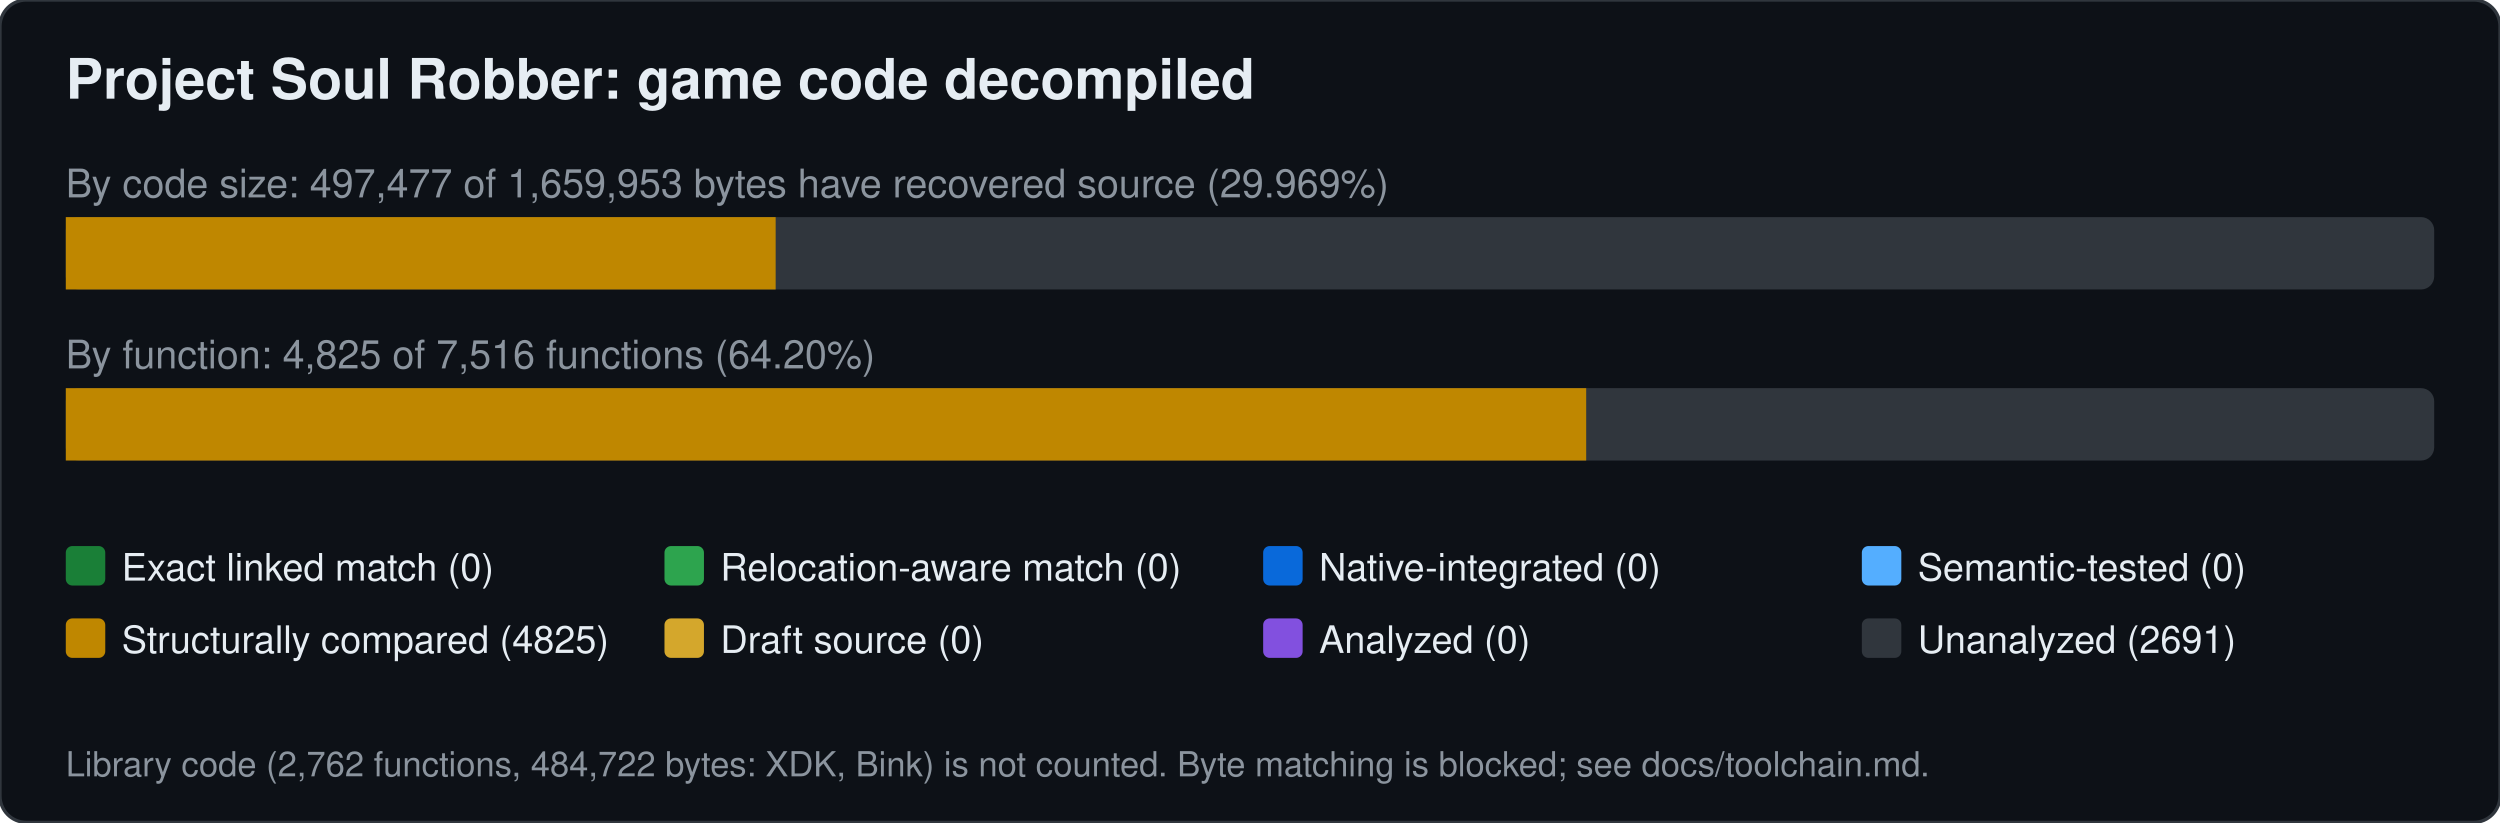
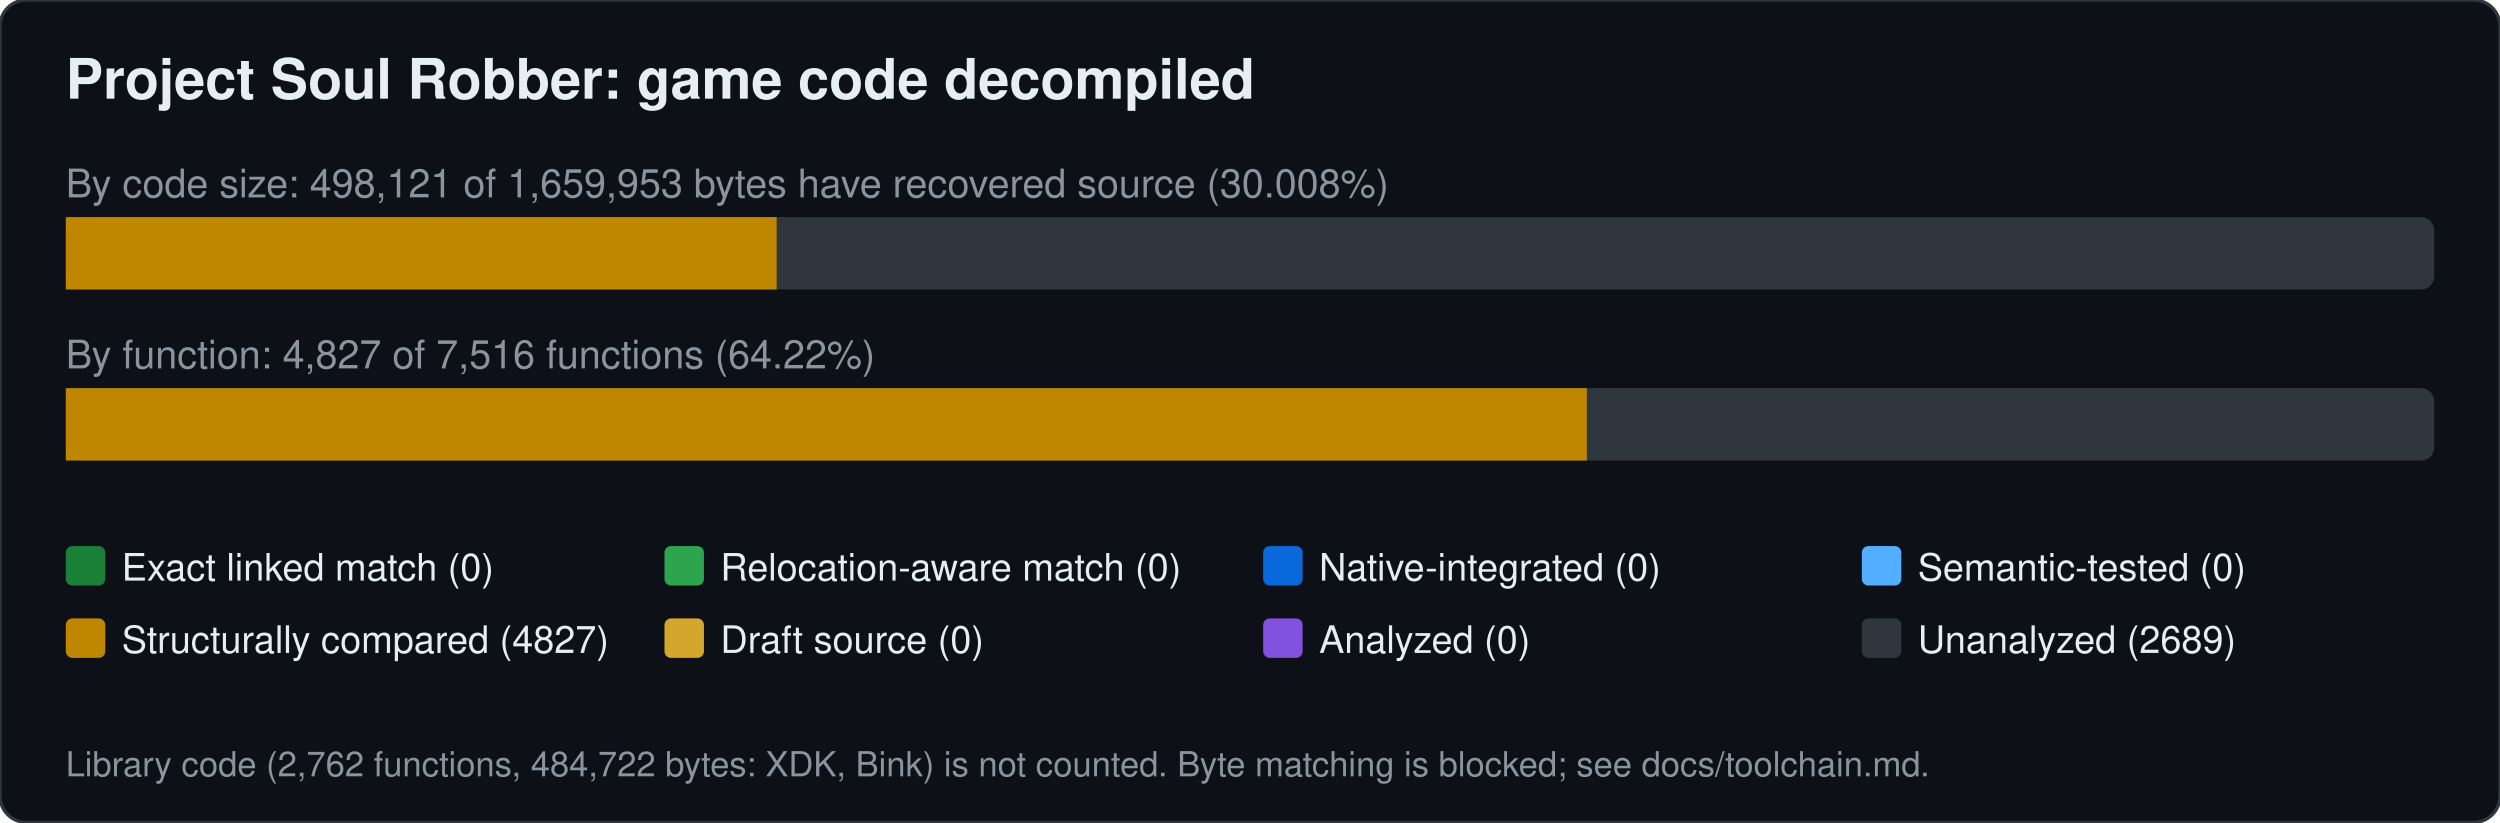
<svg xmlns="http://www.w3.org/2000/svg" width="760" height="250" viewBox="0 0 760 250" font-family="Segoe UI,Helvetica,Arial,sans-serif">
  <rect width="760" height="250" rx="8" fill="#0d1117" stroke="#30363d" />
  <text x="20" y="30" font-size="17" font-weight="600" fill="#e6edf3">Project Soul Robber: game code decompiled</text>
-   <text x="20" y="60" font-size="12" fill="#8b949e">By code size: 497,477 of 1,659,953 bytes have recovered source (29.969%)</text>
+   <text x="20" y="60" font-size="12" fill="#8b949e">By code size: 498,121 of 1,659,953 bytes have recovered source (30.008%)</text>
  <rect x="20" y="66" width="720" height="22" rx="4" fill="#30363d" />
-   <rect x="20.0" y="66" width="215.8" height="22" fill="#bf8700" />
-   <text x="20" y="112" font-size="12" fill="#8b949e">By function: 4,825 of 7,516 functions (64.20%)</text>
+   <rect x="20.0" y="66" width="216.1" height="22" fill="#bf8700" />
+   <text x="20" y="112" font-size="12" fill="#8b949e">By function: 4,827 of 7,516 functions (64.22%)</text>
  <rect x="20" y="118" width="720" height="22" rx="4" fill="#30363d" />
-   <rect x="20.0" y="118" width="462.2" height="22" fill="#bf8700" />
+   <rect x="20.0" y="118" width="462.4" height="22" fill="#bf8700" />
  <rect x="20" y="166" width="12" height="12" rx="2" fill="#1a7f37" />
  <text x="37" y="176.5" font-size="11.5" fill="#e6edf3">Exact linked match (0)</text>
  <rect x="202" y="166" width="12" height="12" rx="2" fill="#2da44e" />
  <text x="219" y="176.5" font-size="11.5" fill="#e6edf3">Relocation-aware match (0)</text>
  <rect x="384" y="166" width="12" height="12" rx="2" fill="#0969da" />
  <text x="401" y="176.5" font-size="11.5" fill="#e6edf3">Native-integrated (0)</text>
  <rect x="566" y="166" width="12" height="12" rx="2" fill="#54aeff" />
  <text x="583" y="176.5" font-size="11.5" fill="#e6edf3">Semantic-tested (0)</text>
  <rect x="20" y="188" width="12" height="12" rx="2" fill="#bf8700" />
-   <text x="37" y="198.5" font-size="11.5" fill="#e6edf3">Structurally compared (4825)</text>
+   <text x="37" y="198.5" font-size="11.5" fill="#e6edf3">Structurally compared (4827)</text>
  <rect x="202" y="188" width="12" height="12" rx="2" fill="#d4a72c" />
  <text x="219" y="198.5" font-size="11.5" fill="#e6edf3">Draft source (0)</text>
  <rect x="384" y="188" width="12" height="12" rx="2" fill="#8250df" />
  <text x="401" y="198.5" font-size="11.5" fill="#e6edf3">Analyzed (0)</text>
  <rect x="566" y="188" width="12" height="12" rx="2" fill="#30363d" />
-   <text x="583" y="198.5" font-size="11.5" fill="#e6edf3">Unanalyzed (2691)</text>
+   <text x="583" y="198.5" font-size="11.5" fill="#e6edf3">Unanalyzed (2689)</text>
  <text x="20" y="236" font-size="10.5" fill="#8b949e">Library code (2,762 functions, 484,722 bytes: XDK, Bink) is not counted. Byte matching is blocked; see docs/toolchain.md.</text>
</svg>
